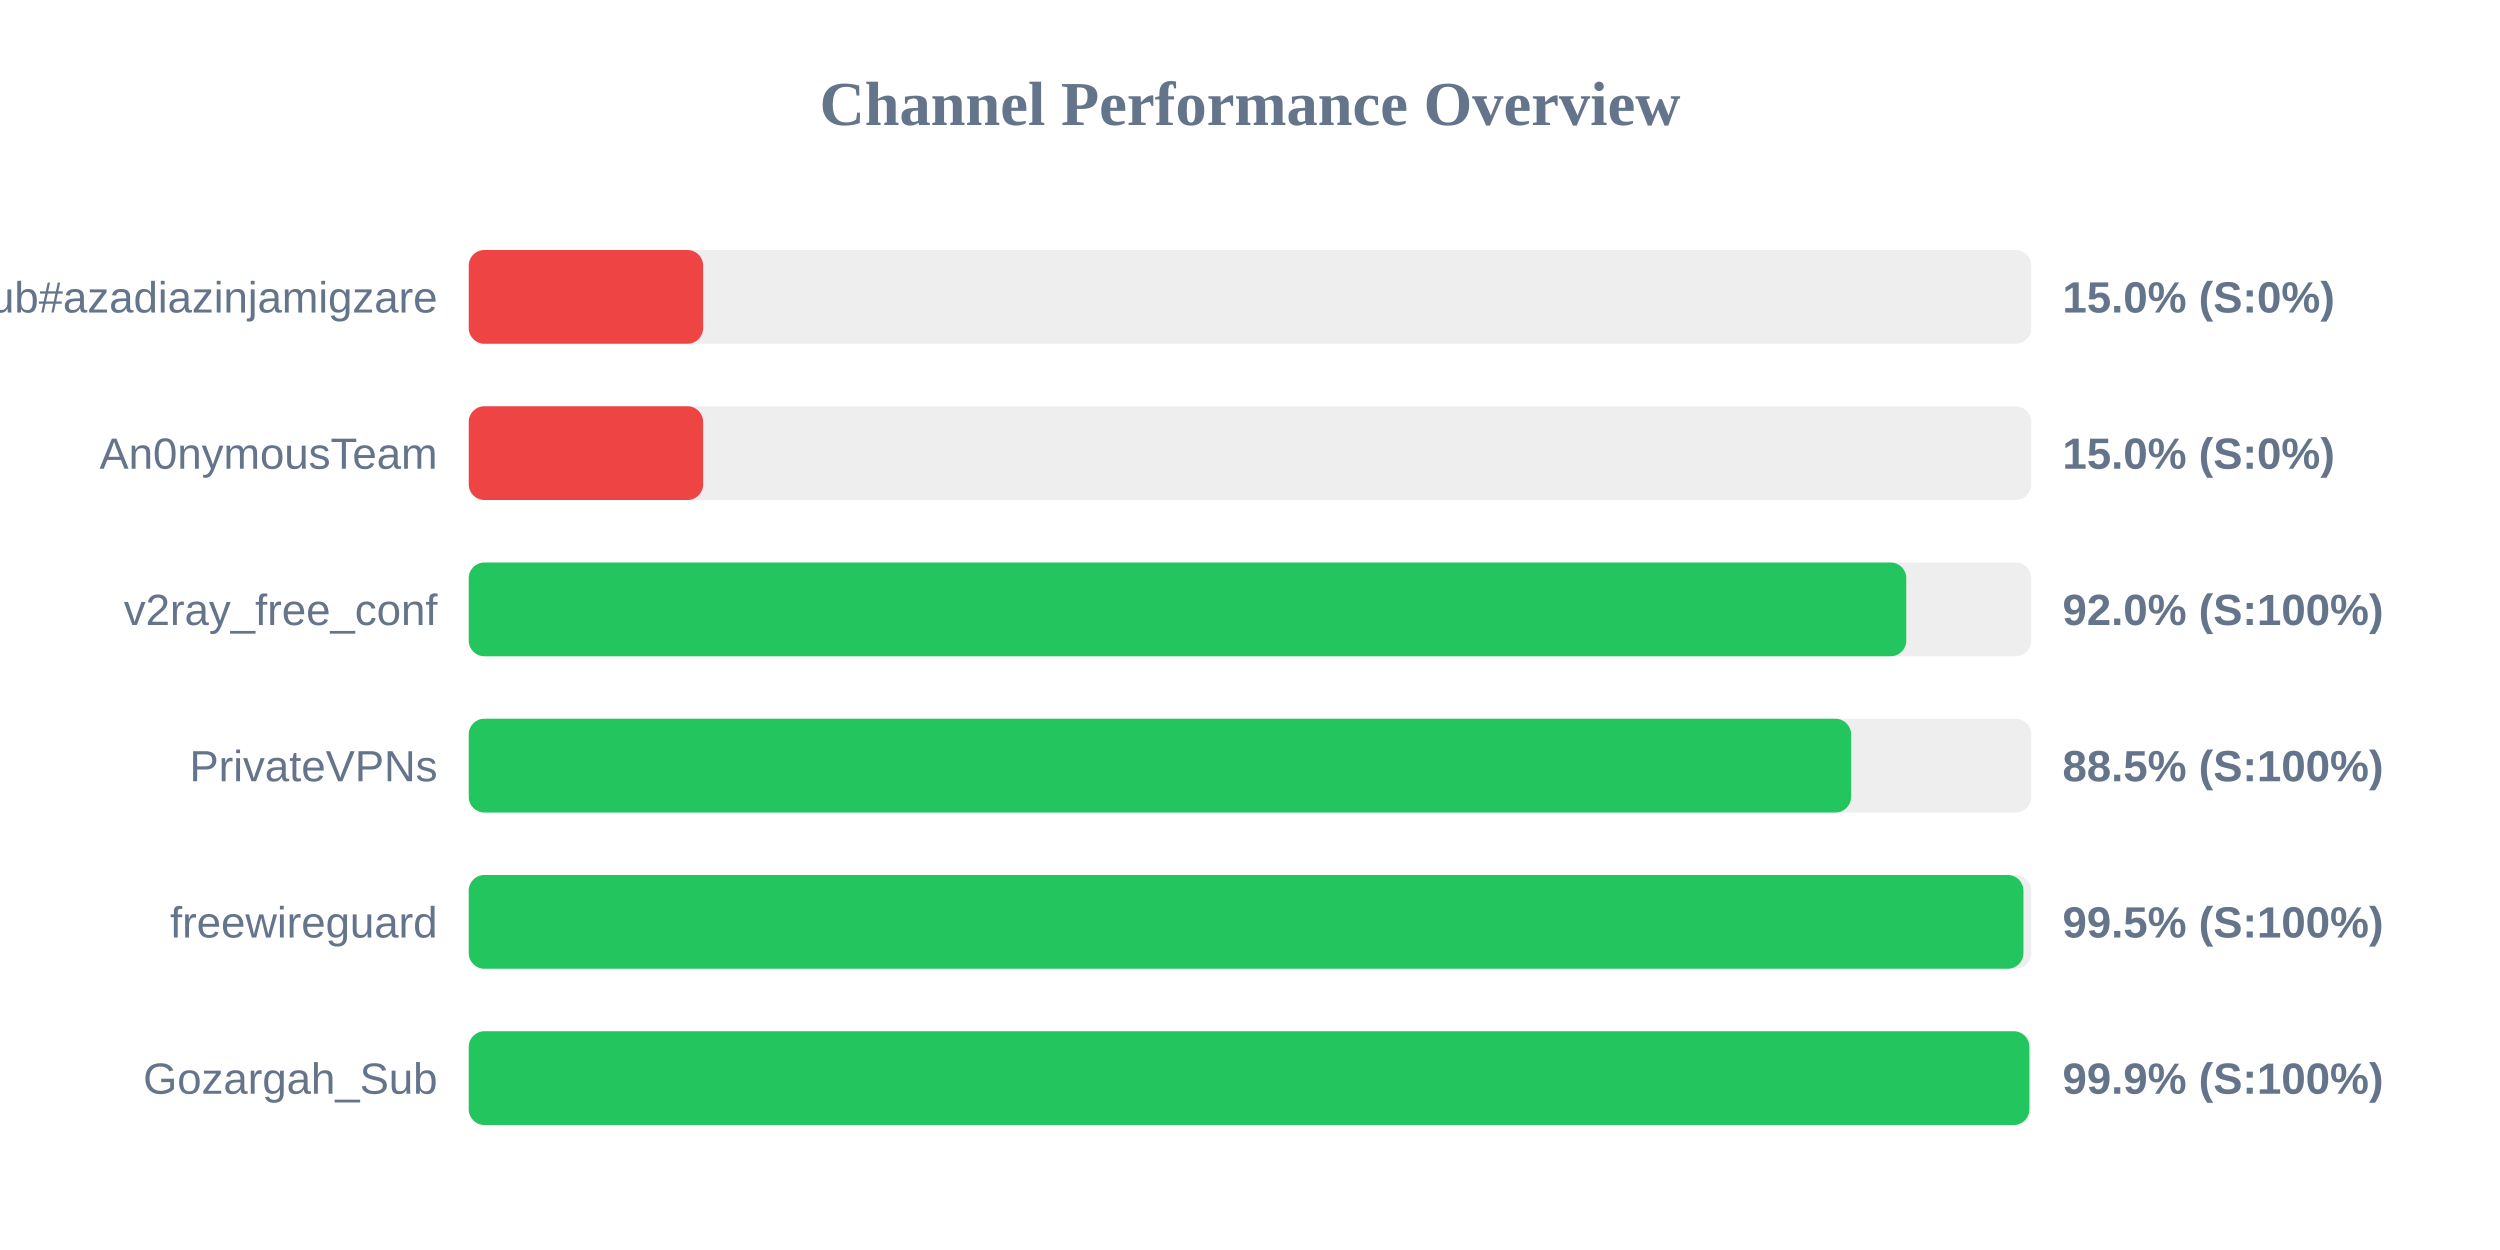
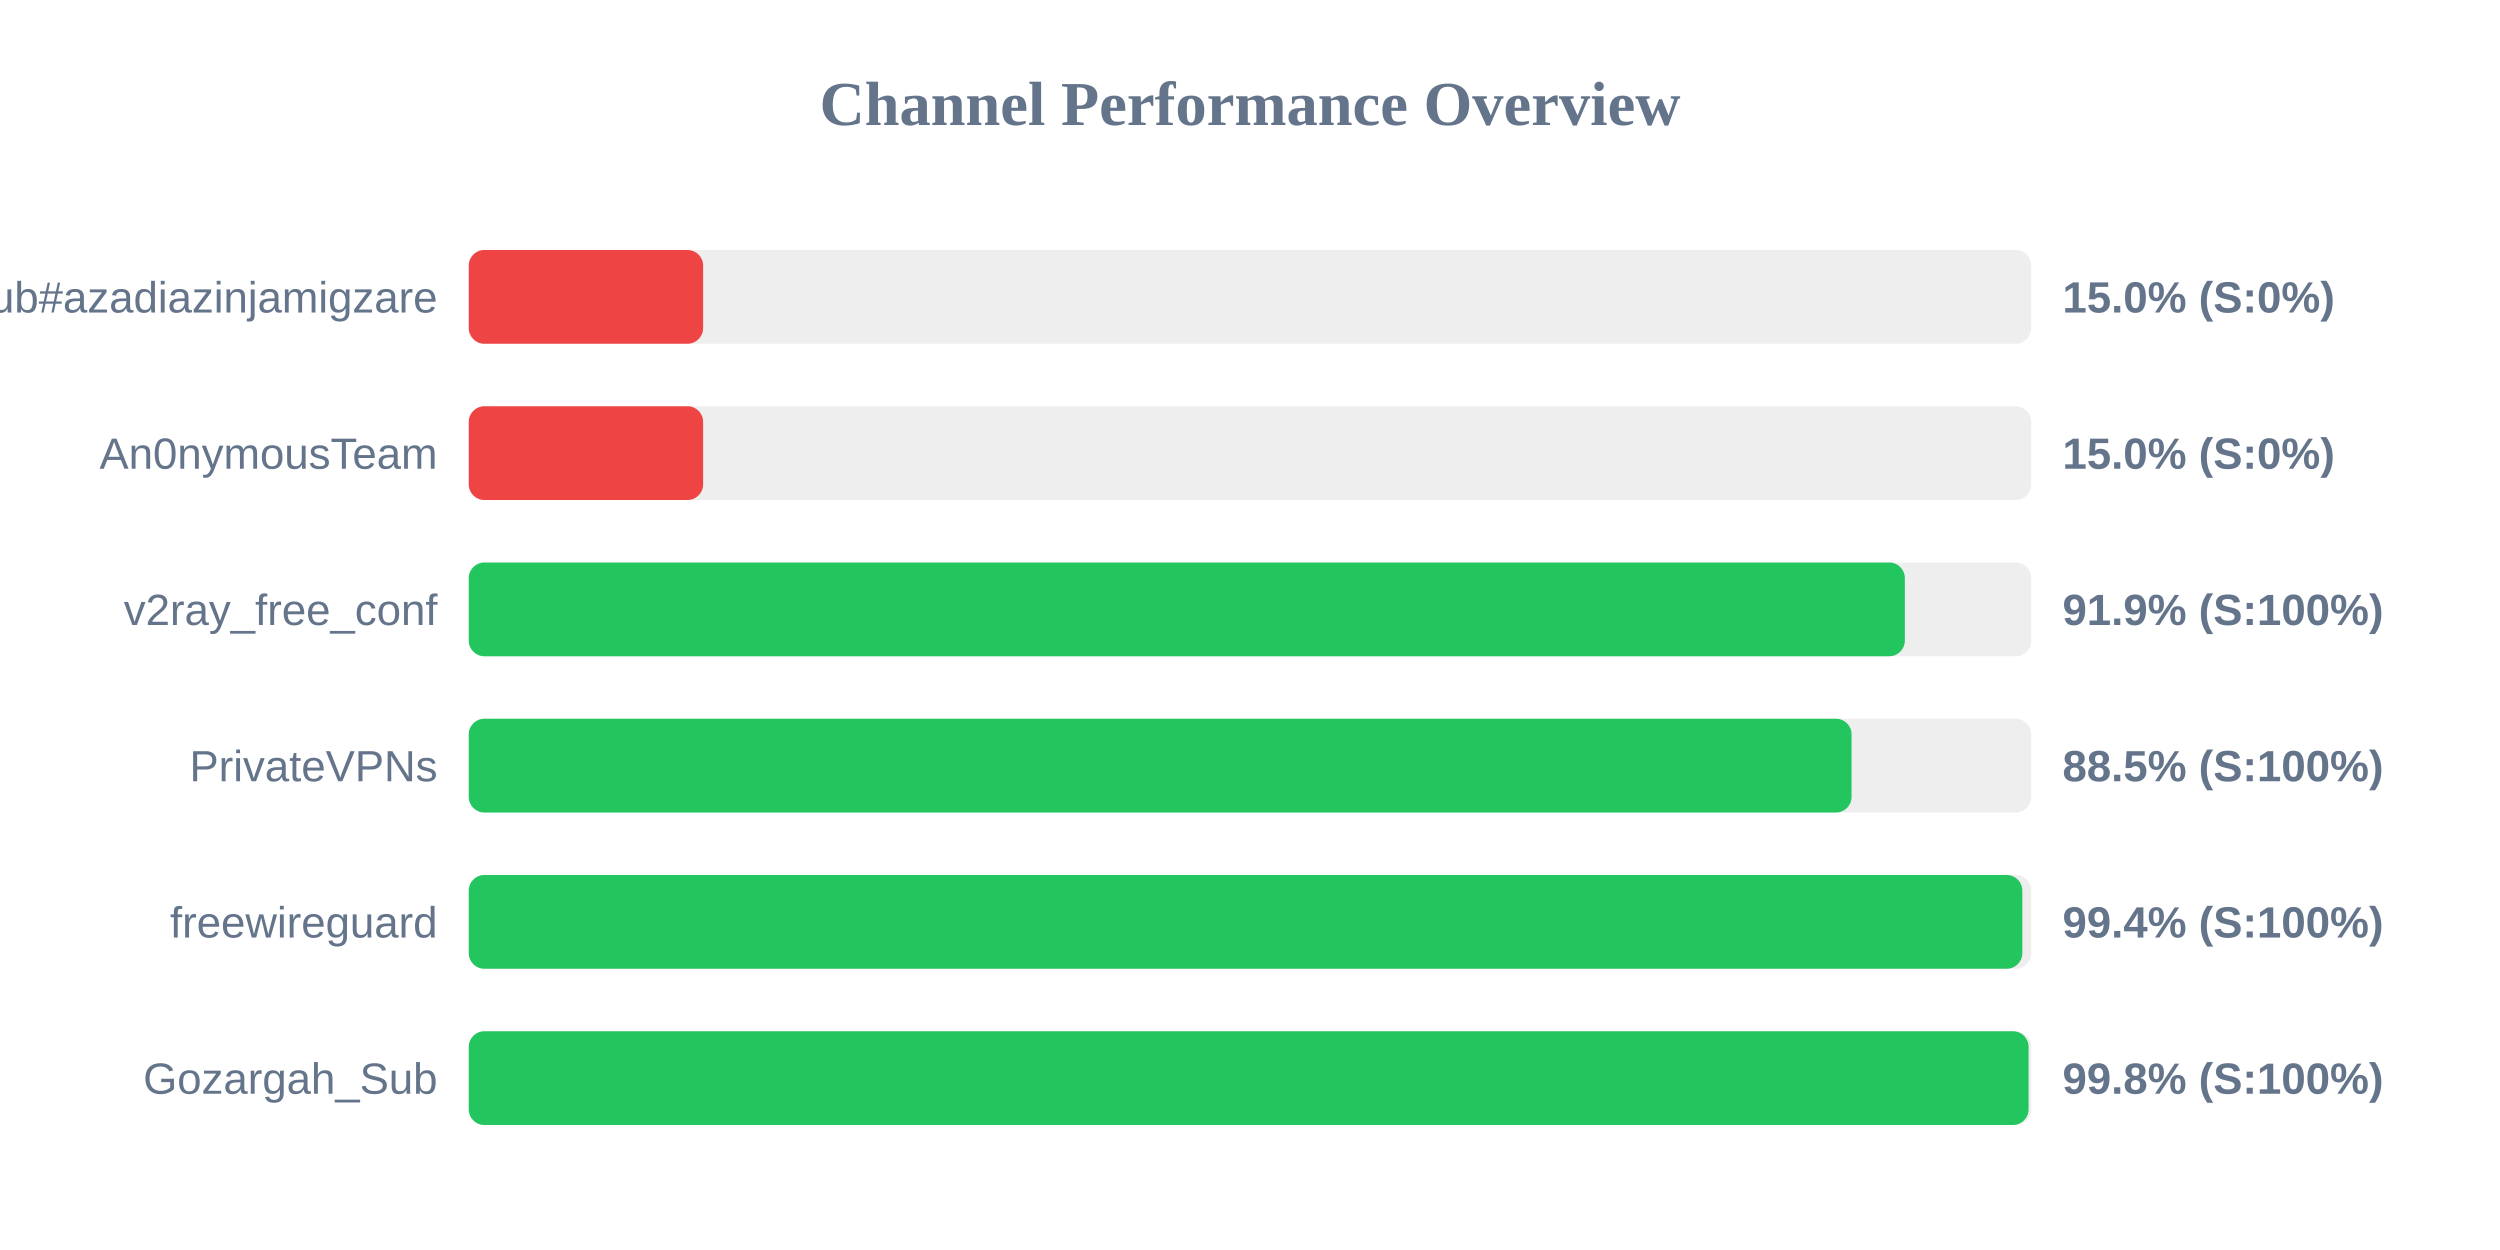
<svg xmlns="http://www.w3.org/2000/svg" width="800" height="400" version="1.1">
  <style>
        .row { font: 14px Arial; fill: #64748b; }
        .score { font: bold 14px Arial; fill: #64748b; }
    </style>
  <text x="400" y="40" text-anchor="middle" font-size="20px" font-weight="bold" fill="#64748b">Channel Performance Overview</text>
  <rect x="150" y="80" width="500" height="30" fill="#eee" rx="5" />
  <rect x="150" y="80" width="75.0" height="30" fill="#ef4444" rx="5" />
  <text x="140" y="100" text-anchor="end" class="row">Sub#azadiazinjamigzare</text>
  <text x="660" y="100" text-anchor="start" class="score">15.0% (S:0%)</text>
  <rect x="150" y="130" width="500" height="30" fill="#eee" rx="5" />
  <rect x="150" y="130" width="75.0" height="30" fill="#ef4444" rx="5" />
  <text x="140" y="150" text-anchor="end" class="row">An0nymousTeam</text>
  <text x="660" y="150" text-anchor="start" class="score">15.0% (S:0%)</text>
  <rect x="150" y="180" width="500" height="30" fill="#eee" rx="5" />
-   <rect x="150" y="180" width="460.0" height="30" fill="#22c55e" rx="5" />
+   <rect x="150" y="180" width="459.55" height="30" fill="#22c55e" rx="5" />
  <text x="140" y="200" text-anchor="end" class="row">v2ray_free_conf</text>
-   <text x="660" y="200" text-anchor="start" class="score">92.0% (S:100%)</text>
+   <text x="660" y="200" text-anchor="start" class="score">91.9% (S:100%)</text>
  <rect x="150" y="230" width="500" height="30" fill="#eee" rx="5" />
-   <rect x="150" y="230" width="442.35" height="30" fill="#22c55e" rx="5" />
+   <rect x="150" y="230" width="442.5" height="30" fill="#22c55e" rx="5" />
  <text x="140" y="250" text-anchor="end" class="row">PrivateVPNs</text>
  <text x="660" y="250" text-anchor="start" class="score">88.5% (S:100%)</text>
  <rect x="150" y="280" width="500" height="30" fill="#eee" rx="5" />
-   <rect x="150" y="280" width="497.5" height="30" fill="#22c55e" rx="5" />
+   <rect x="150" y="280" width="497.15" height="30" fill="#22c55e" rx="5" />
  <text x="140" y="300" text-anchor="end" class="row">freewireguard</text>
-   <text x="660" y="300" text-anchor="start" class="score">99.5% (S:100%)</text>
+   <text x="660" y="300" text-anchor="start" class="score">99.4% (S:100%)</text>
  <rect x="150" y="330" width="500" height="30" fill="#eee" rx="5" />
-   <rect x="150" y="330" width="499.4" height="30" fill="#22c55e" rx="5" />
+   <rect x="150" y="330" width="499.15" height="30" fill="#22c55e" rx="5" />
  <text x="140" y="350" text-anchor="end" class="row">Gozargah_Sub</text>
-   <text x="660" y="350" text-anchor="start" class="score">99.9% (S:100%)</text>
+   <text x="660" y="350" text-anchor="start" class="score">99.8% (S:100%)</text>
</svg>
